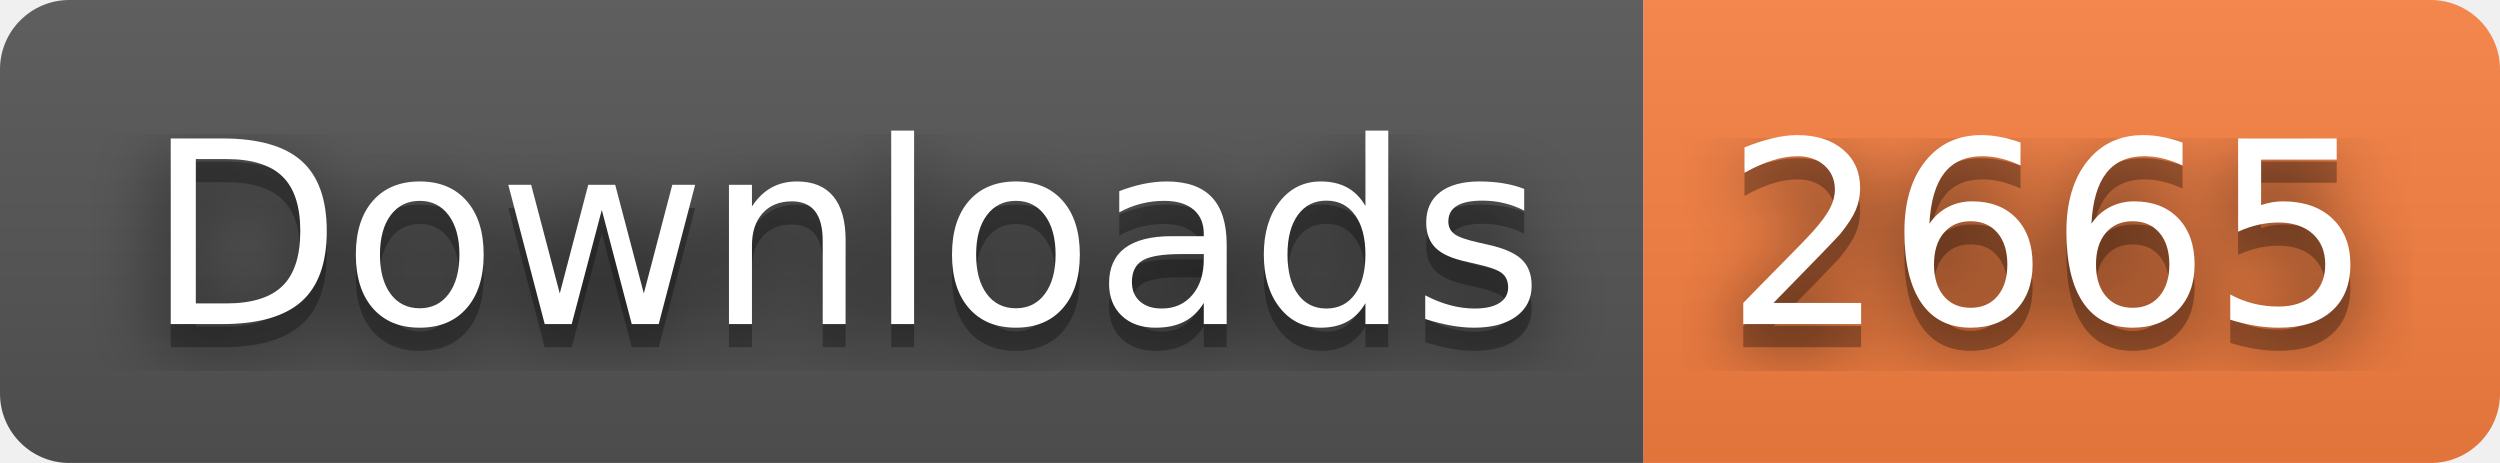
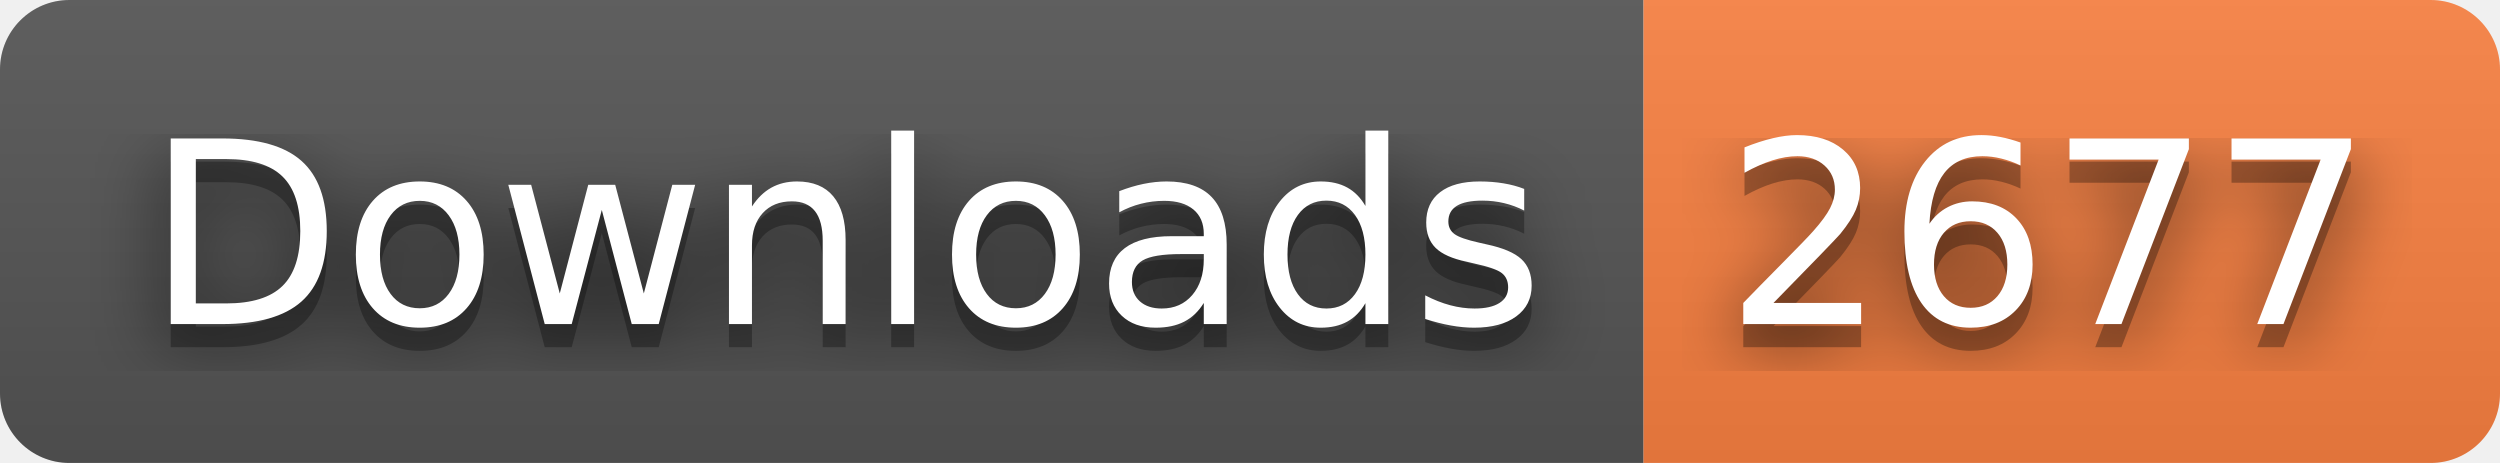
- <svg xmlns="http://www.w3.org/2000/svg" width="108" height="20" role="img" aria-label="Downloads: 2665">
+ <svg xmlns="http://www.w3.org/2000/svg" width="108" height="20" role="img" aria-label="Downloads: 2677">
  <filter id="blur">
    <feGaussianBlur stdDeviation="16" />
  </filter>
  <linearGradient id="s" x2="0" y2="100%">
    <stop offset="0" stop-color="#bbb" stop-opacity=".1" />
    <stop offset="1" stop-opacity=".1" />
  </linearGradient>
  <clipPath id="r">
    <rect width="108" height="20" rx="3" />
  </clipPath>
  <g clip-path="url(#r)">
    <rect width="71" height="20" fill="#555" />
    <rect x="71" width="37" height="20" fill="#fa8142" />
    <rect width="108" height="20" fill="url(#s)" />
  </g>
  <g fill="#fff" text-anchor="middle" font-family="Verdana,Geneva,DejaVu Sans,sans-serif" text-rendering="geometricPrecision" font-size="110">
    <g transform="scale(.1)">
      <g aria-hidden="true" fill="#010101">
        <text x="365" y="150" fill-opacity=".8" filter="url(#blur)" textLength="610">Downloads</text>
        <text x="365" y="150" fill-opacity=".3" textLength="610">Downloads</text>
      </g>
      <text x="365" y="140" textLength="610">Downloads</text>
    </g>
    <g transform="scale(.1)">
      <g aria-hidden="true" fill="#010101">
-         <text x="885" y="150" fill-opacity=".8" filter="url(#blur)" textLength="270">2665</text>
-         <text x="885" y="150" fill-opacity=".3" textLength="270">2665</text>
+         <text x="885" y="150" fill-opacity=".8" filter="url(#blur)" textLength="270">2677</text>
+         <text x="885" y="150" fill-opacity=".3" textLength="270">2677</text>
      </g>
-       <text x="885" y="140" textLength="270">2665</text>
+       <text x="885" y="140" textLength="270">2677</text>
    </g>
  </g>
</svg>
